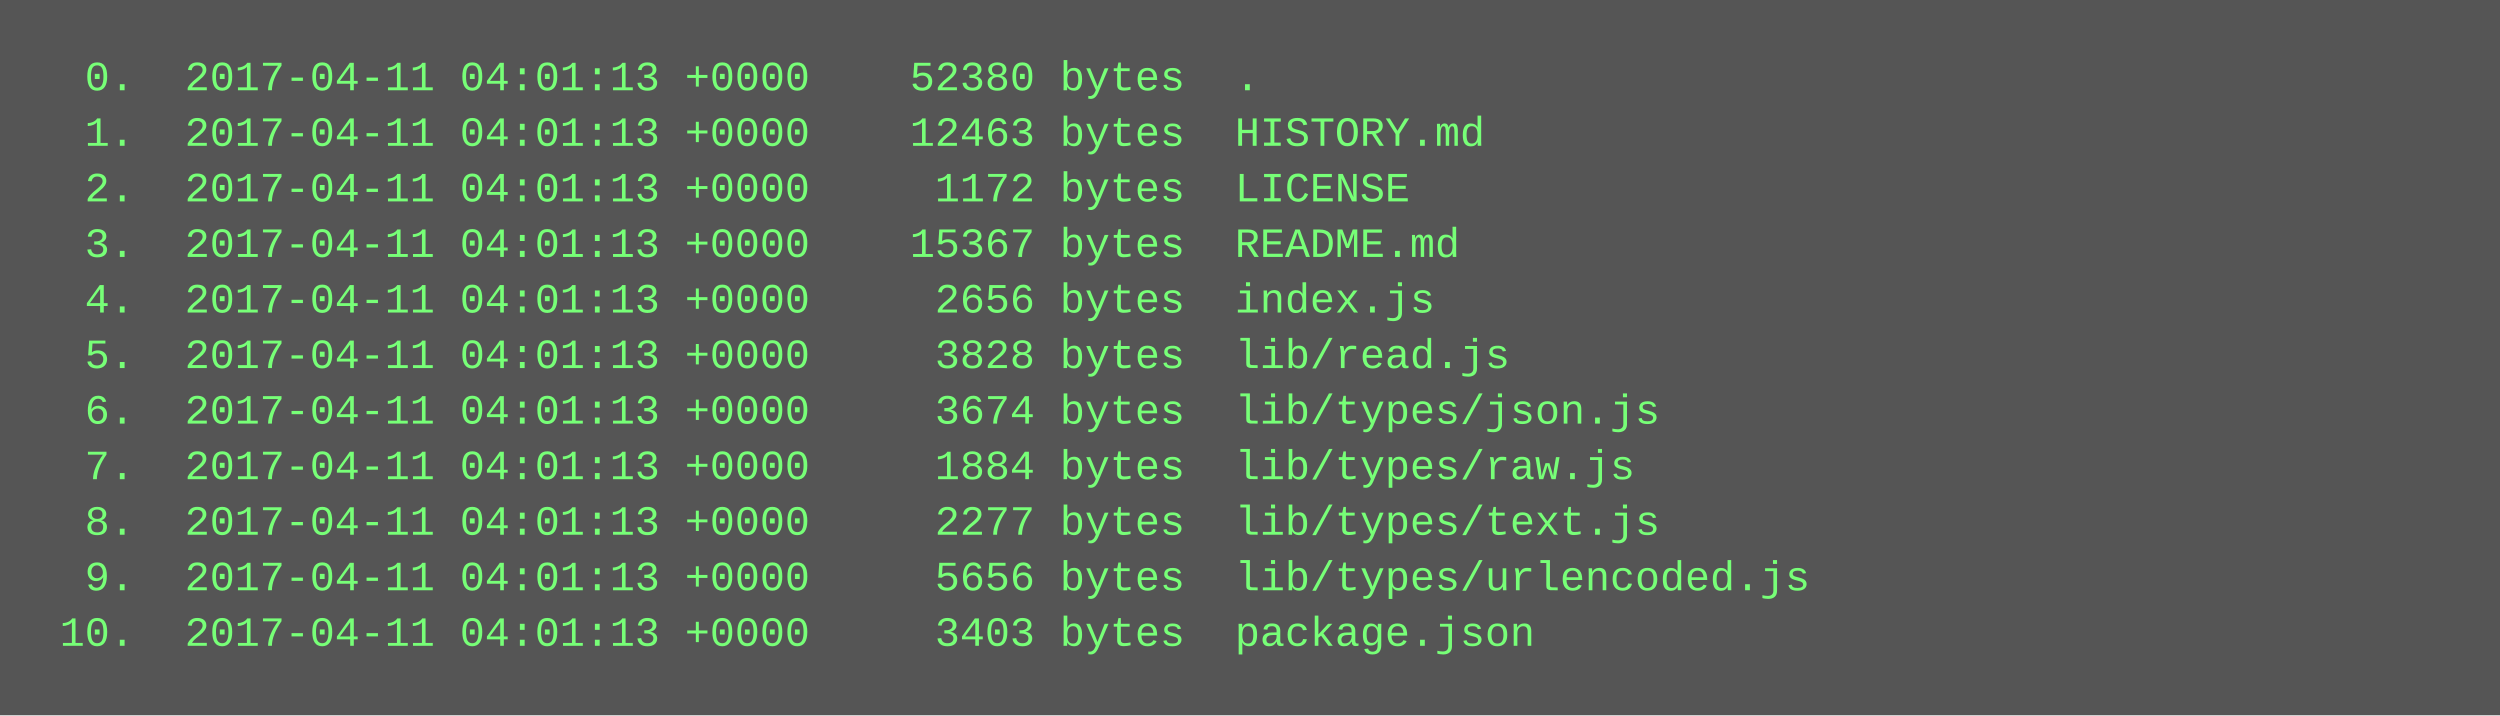
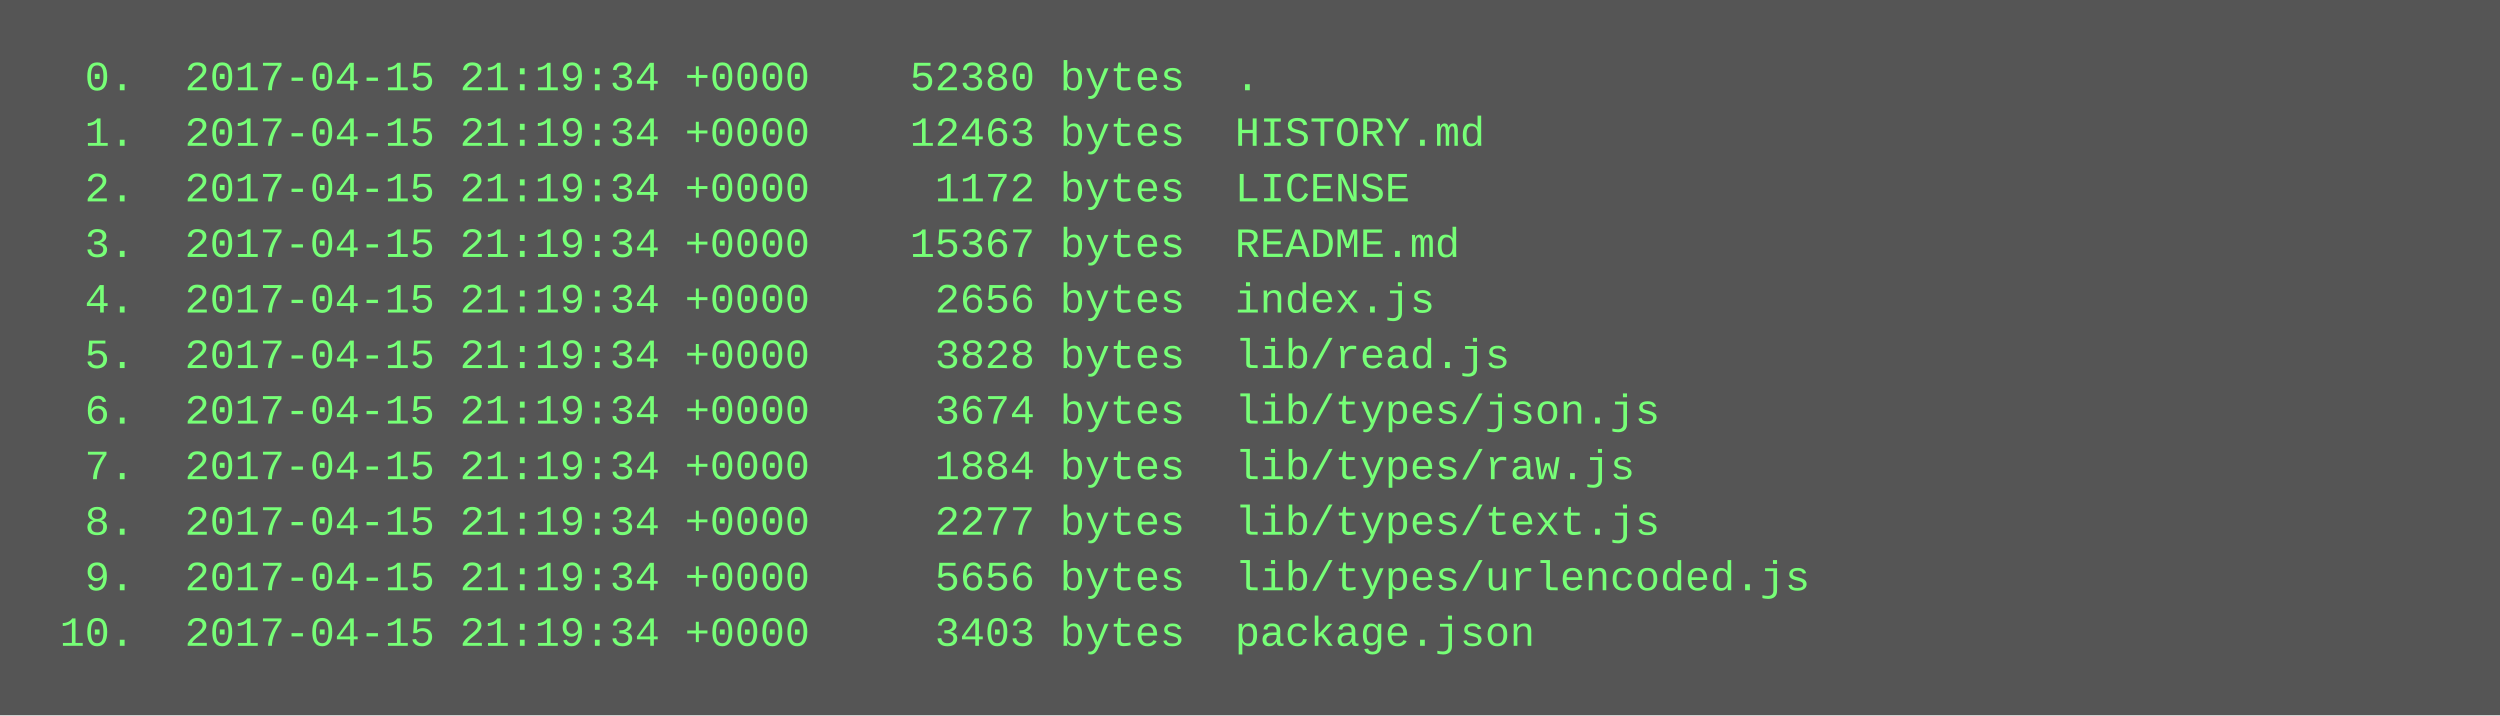
<svg xmlns="http://www.w3.org/2000/svg" height="206" width="720">
  <rect height="206" fill="#555" width="720" />
  <text fill="#7f7" font-family="Courier New" font-size="12" xml:space="preserve">
-     <tspan x="10" y="26">  0.  2017-04-11 04:01:13 +0000    52380 bytes  .</tspan>
-     <tspan x="10" y="42">  1.  2017-04-11 04:01:13 +0000    12463 bytes  HISTORY.md</tspan>
-     <tspan x="10" y="58">  2.  2017-04-11 04:01:13 +0000     1172 bytes  LICENSE</tspan>
-     <tspan x="10" y="74">  3.  2017-04-11 04:01:13 +0000    15367 bytes  README.md</tspan>
-     <tspan x="10" y="90">  4.  2017-04-11 04:01:13 +0000     2656 bytes  index.js</tspan>
-     <tspan x="10" y="106">  5.  2017-04-11 04:01:13 +0000     3828 bytes  lib/read.js</tspan>
-     <tspan x="10" y="122">  6.  2017-04-11 04:01:13 +0000     3674 bytes  lib/types/json.js</tspan>
-     <tspan x="10" y="138">  7.  2017-04-11 04:01:13 +0000     1884 bytes  lib/types/raw.js</tspan>
-     <tspan x="10" y="154">  8.  2017-04-11 04:01:13 +0000     2277 bytes  lib/types/text.js</tspan>
-     <tspan x="10" y="170">  9.  2017-04-11 04:01:13 +0000     5656 bytes  lib/types/urlencoded.js</tspan>
-     <tspan x="10" y="186"> 10.  2017-04-11 04:01:13 +0000     3403 bytes  package.json</tspan>
+     <tspan x="10" y="26">  0.  2017-04-15 21:19:34 +0000    52380 bytes  .</tspan>
+     <tspan x="10" y="42">  1.  2017-04-15 21:19:34 +0000    12463 bytes  HISTORY.md</tspan>
+     <tspan x="10" y="58">  2.  2017-04-15 21:19:34 +0000     1172 bytes  LICENSE</tspan>
+     <tspan x="10" y="74">  3.  2017-04-15 21:19:34 +0000    15367 bytes  README.md</tspan>
+     <tspan x="10" y="90">  4.  2017-04-15 21:19:34 +0000     2656 bytes  index.js</tspan>
+     <tspan x="10" y="106">  5.  2017-04-15 21:19:34 +0000     3828 bytes  lib/read.js</tspan>
+     <tspan x="10" y="122">  6.  2017-04-15 21:19:34 +0000     3674 bytes  lib/types/json.js</tspan>
+     <tspan x="10" y="138">  7.  2017-04-15 21:19:34 +0000     1884 bytes  lib/types/raw.js</tspan>
+     <tspan x="10" y="154">  8.  2017-04-15 21:19:34 +0000     2277 bytes  lib/types/text.js</tspan>
+     <tspan x="10" y="170">  9.  2017-04-15 21:19:34 +0000     5656 bytes  lib/types/urlencoded.js</tspan>
+     <tspan x="10" y="186"> 10.  2017-04-15 21:19:34 +0000     3403 bytes  package.json</tspan>
  </text>
</svg>
